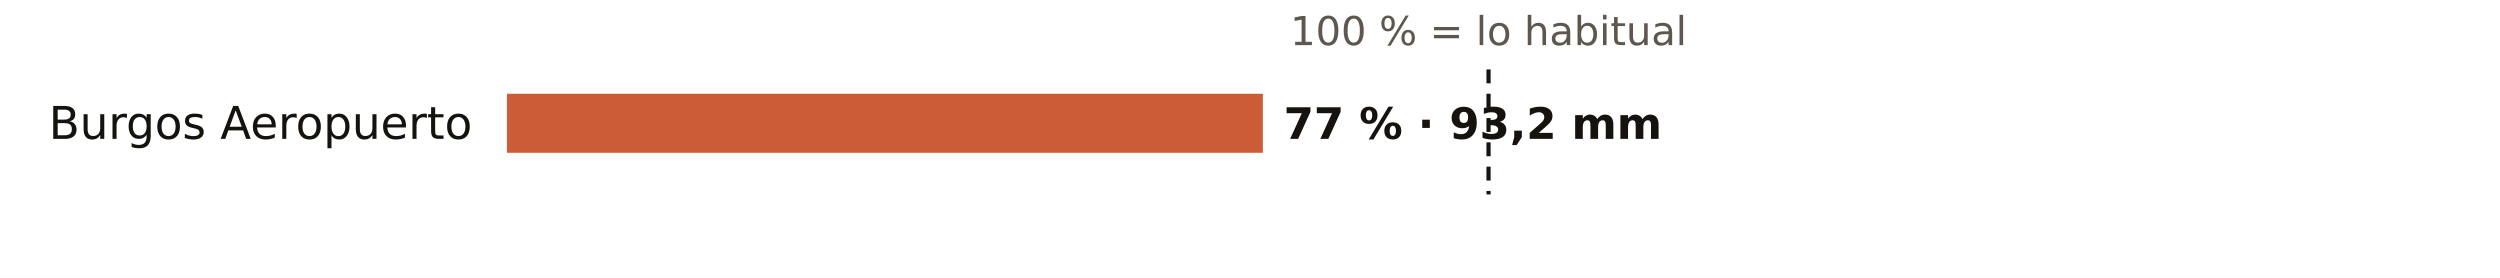
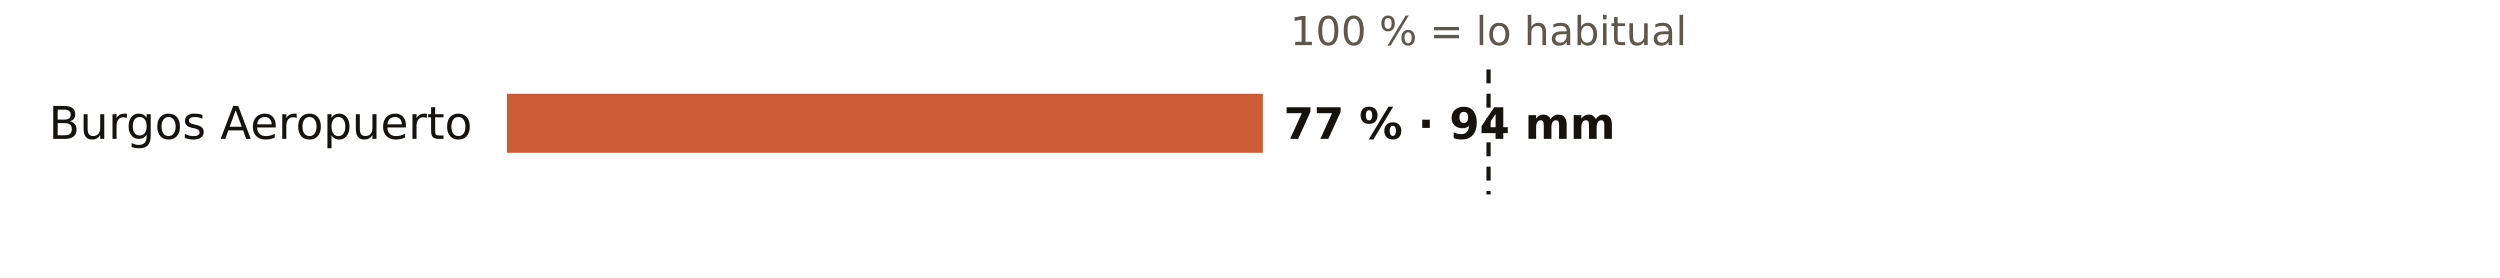
<svg xmlns="http://www.w3.org/2000/svg" viewBox="0 0 720 80" width="720" height="80" role="img" aria-label="El otoño en los pluviómetros de AEMET de Burgos: % de lo habitual">
  <rect width="720" height="80" fill="#FFFFFF" />
  <text x="428.7" y="13.0" font-size="11.5" fill="#5E574E" text-anchor="middle" font-weight="400" font-family="Public Sans, DejaVu Sans, Arial, sans-serif">100 % = lo habitual</text>
  <text x="136.0" y="40.0" font-size="13" fill="#16130F" text-anchor="end" font-weight="500" font-family="Public Sans, DejaVu Sans, Arial, sans-serif">Burgos Aeropuerto</text>
  <rect x="146" y="27" width="217.7" height="17" fill="#C4461A" opacity="0.88" />
-   <text x="369.7" y="40.0" font-size="12.5" fill="#16130F" text-anchor="start" font-weight="600" font-family="Public Sans, DejaVu Sans, Arial, sans-serif">77 % · 93,2 mm</text>
+   <text x="369.7" y="40.0" font-size="12.5" fill="#16130F" text-anchor="start" font-weight="600" font-family="Public Sans, DejaVu Sans, Arial, sans-serif">77 % · 94 mm</text>
  <line x1="428.7" x2="428.7" y1="20" y2="56" stroke="#16130F" stroke-width="1.2" stroke-dasharray="4 3" />
</svg>
